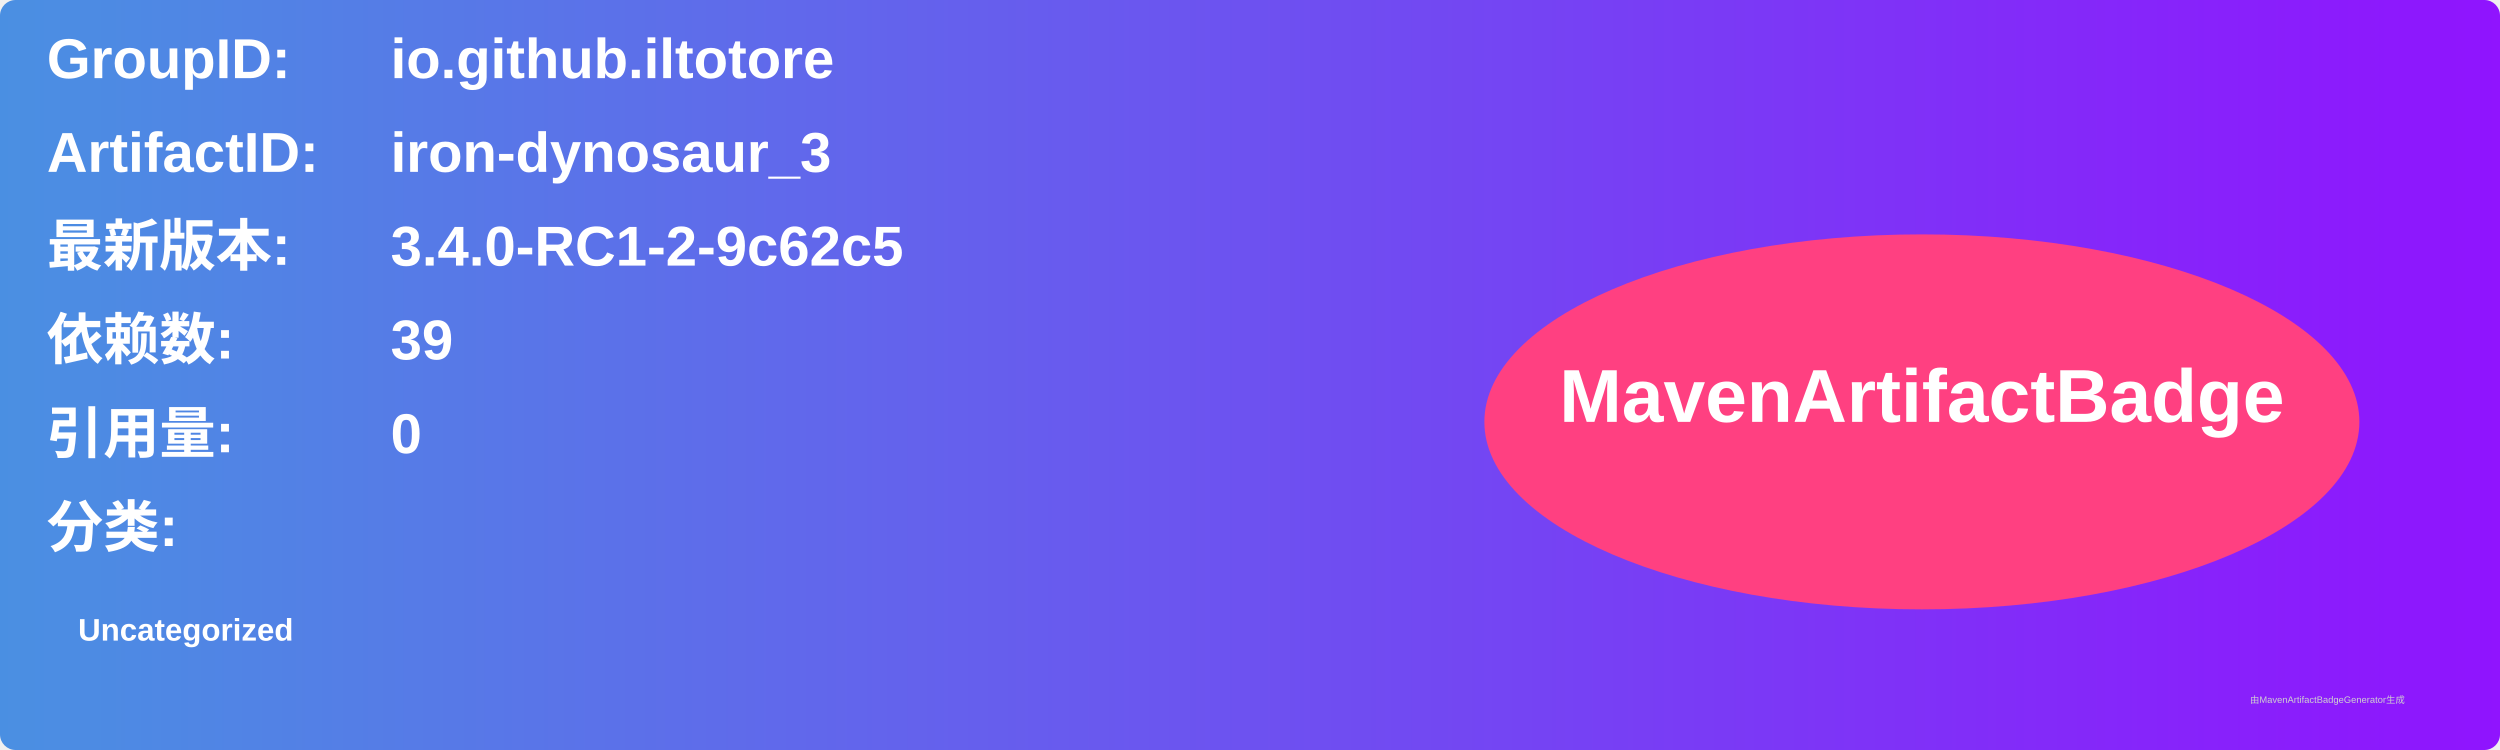
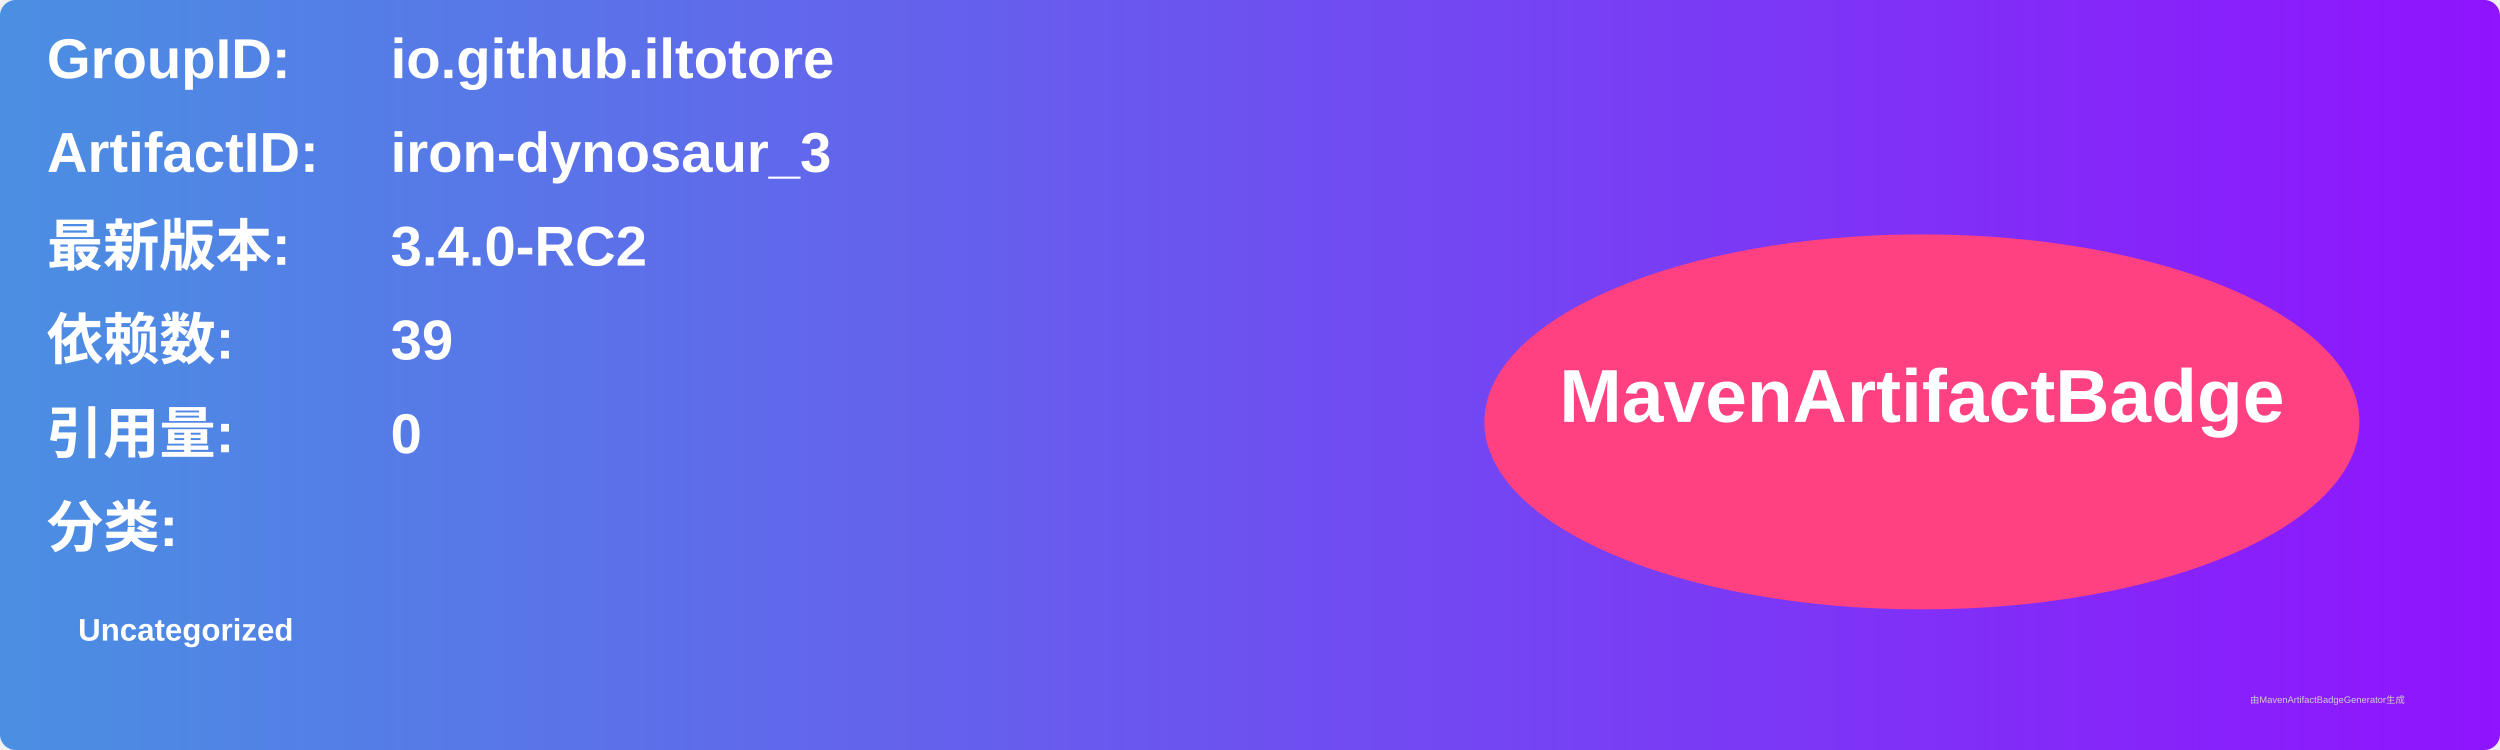
<svg xmlns="http://www.w3.org/2000/svg" width="800" height="240" viewBox="0 0 800 240">
  <linearGradient id="grad" x1="0%" y1="0%" x2="100%" y2="0%">
    <stop offset="0%" stop-color="#4a90e2" />
    <stop offset="100%" stop-color="#9013fe" />
  </linearGradient>
  <rect width="100%" height="100%" rx="5" ry="5" fill="url(#grad)" />
  <g transform="translate(15, 15)">
    <text x="0" y="10" font-family="Arial" font-size="18" fill="white" font-weight="bold" width="260">GroupID:</text>
    <text x="110" y="10" font-family="Arial" font-size="18" fill="white" font-weight="bold" width="460">io.github.iltotore</text>
    <text x="0" y="40" font-family="Arial" font-size="18" fill="white" font-weight="bold" width="260">ArtifactID:</text>
    <text x="110" y="40" font-family="Arial" font-size="18" fill="white" font-weight="bold" width="460">iron-dynosaur_3</text>
    <text x="0" y="70" font-family="Arial" font-size="18" fill="white" font-weight="bold">最新版本:</text>
    <text x="110" y="70" font-family="Arial" font-size="18" fill="white" font-weight="bold">
-       <tspan font-weight="bold">3.4.0-RC1-2-9c62c5</tspan>
+       <tspan font-weight="bold">3.4.0-RC2</tspan>
    </text>
    <text x="0" y="100" font-family="Arial" font-size="18" fill="white" font-weight="bold">依赖数: </text>
    <text x="110" y="100" font-family="Arial" font-size="18" fill="white">
      <tspan font-weight="bold">39</tspan>
    </text>
    <text x="0" y="130" font-family="Arial" font-size="18" fill="white" font-weight="bold">引用量: </text>
    <text x="110" y="130" font-family="Arial" font-size="18" fill="white">
      <tspan font-weight="bold">0</tspan>
    </text>
    <text x="0" y="160" font-family="Arial" font-size="18" fill="white" font-weight="bold">分类:</text>
    <text x="10" y="190" font-family="Arial" font-size="10" fill="white">
      <tspan font-weight="bold">Uncategorized</tspan>
    </text>
    <ellipse cx="600" cy="120" rx="140" ry="60" fill="#ff4081" />
    <text x="600" y="120" text-anchor="middle" font-family="Arial" font-size="24" fill="white" font-weight="bold">MavenArtifactBadge</text>
  </g>
  <text x="720" y="225" font-family="Arial" font-size="3" fill="#d0d0d0">由MavenArtifactBadgeGenerator生成</text>
</svg>
